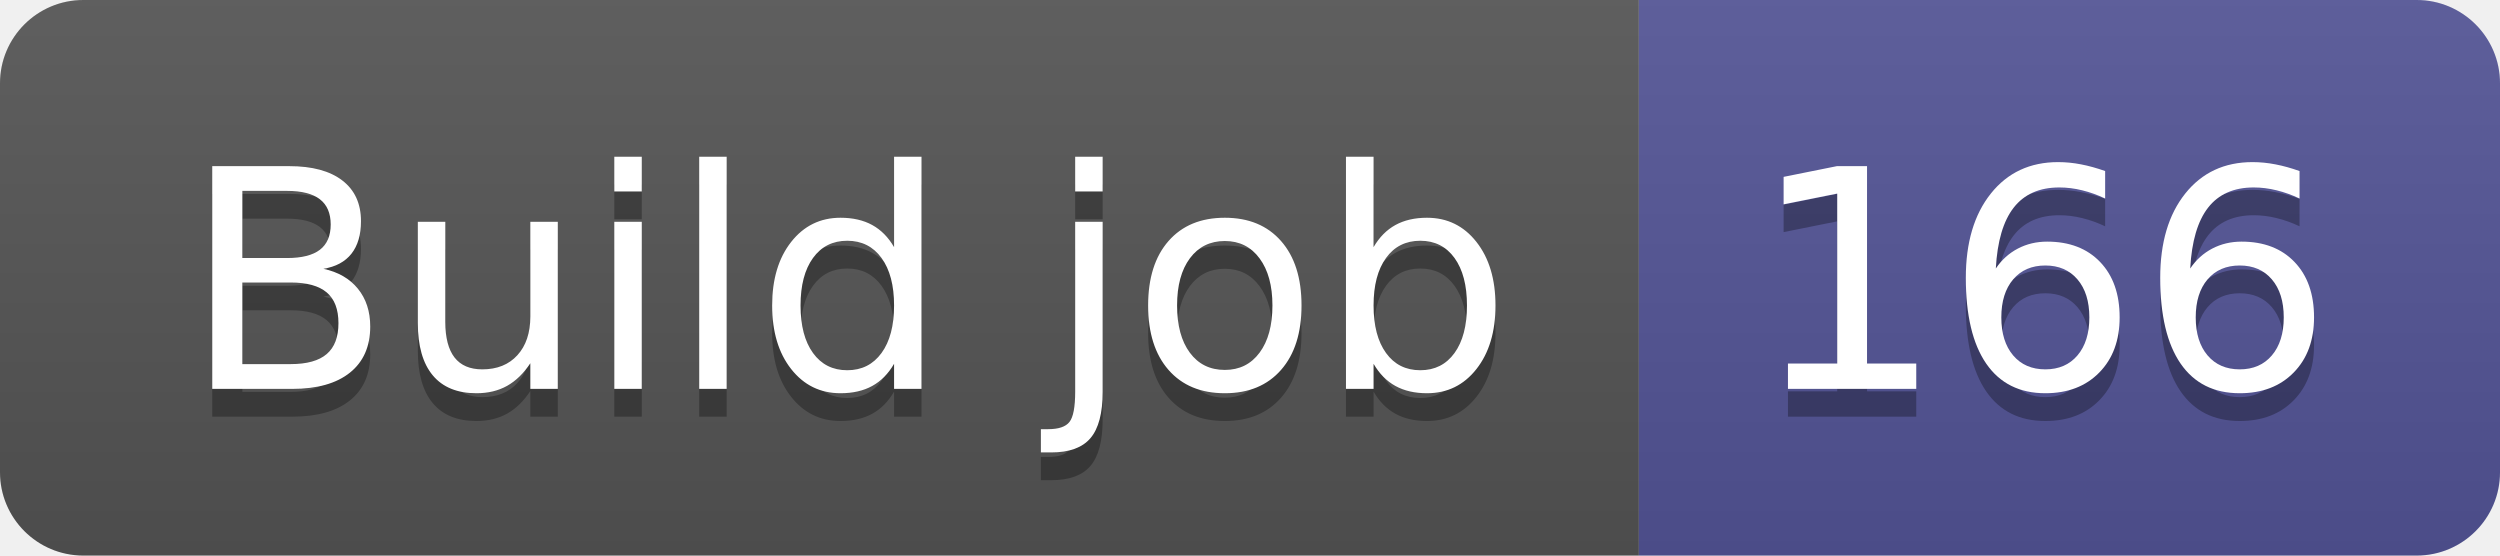
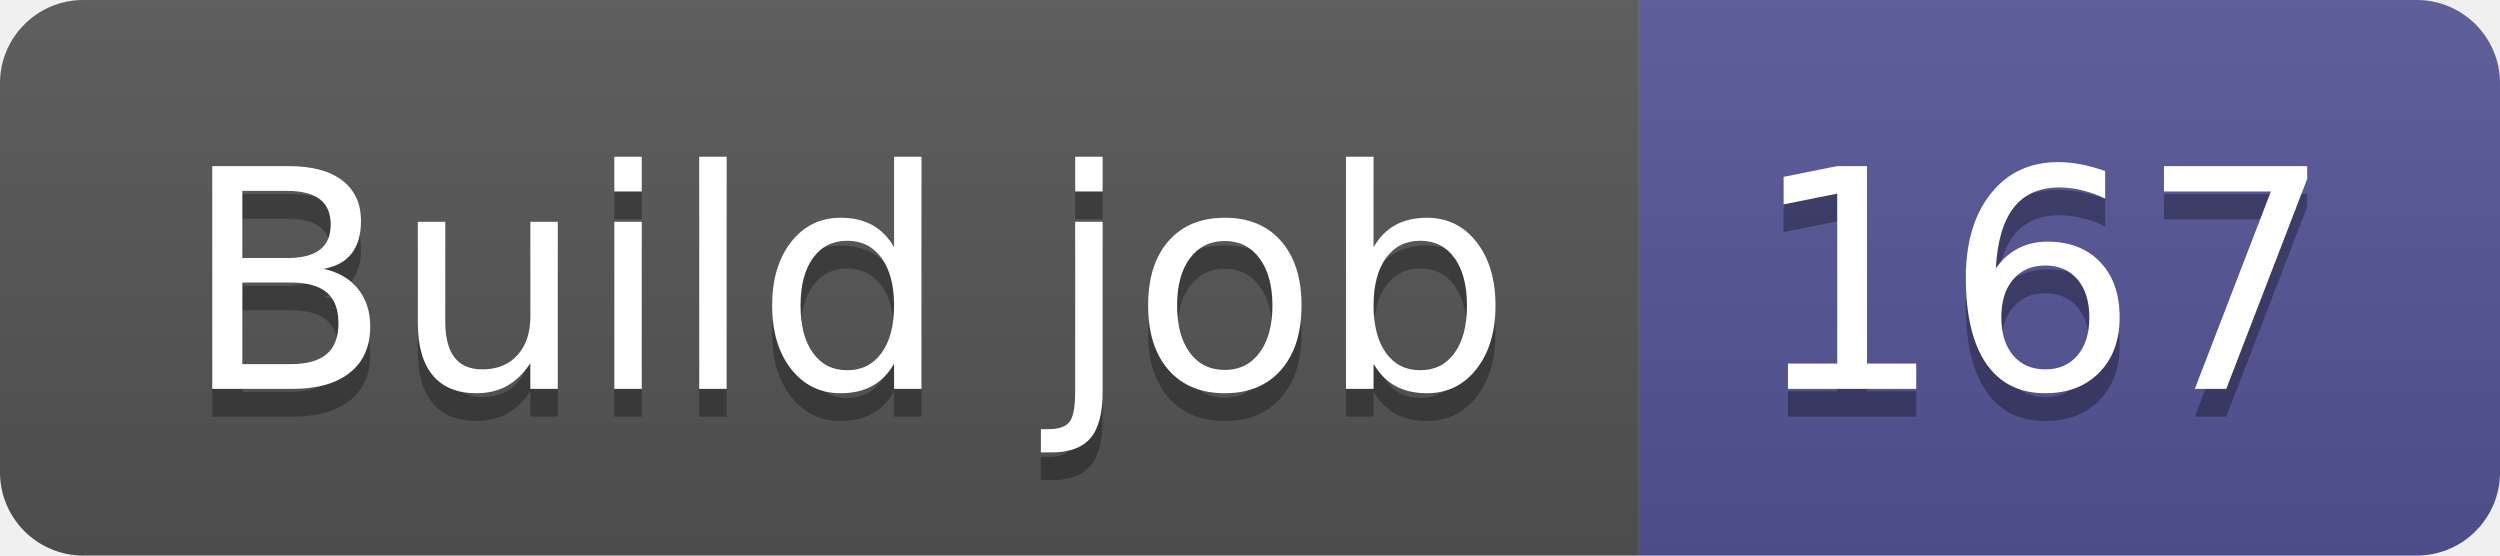
- <svg xmlns="http://www.w3.org/2000/svg" width="90" height="20" role="img" aria-label="Build job: 166">
+ <svg xmlns="http://www.w3.org/2000/svg" width="90" height="20" role="img" aria-label="Build job: 167">
  <linearGradient id="s" x2="0" y2="100%">
    <stop offset="0" stop-color="#bbb" stop-opacity=".1" />
    <stop offset="1" stop-opacity=".1" />
  </linearGradient>
  <clipPath id="r">
    <rect width="90" height="20" rx="3" fill="#fff" />
  </clipPath>
  <g clip-path="url(#r)">
    <rect width="59" height="20" fill="#555" />
    <rect x="59" width="31" height="20" fill="#535597" />
    <rect width="90" height="20" fill="url(#s)" />
  </g>
  <g fill="#fff" text-anchor="middle" font-family="Verdana,Geneva,DejaVu Sans,sans-serif" text-rendering="geometricPrecision" font-size="110">
    <text aria-hidden="true" x="305" y="150" fill="#010101" fill-opacity=".3" transform="scale(.1)" textLength="490">Build job</text>
    <text x="305" y="140" transform="scale(.1)" fill="#fff" textLength="490">Build job</text>
-     <text aria-hidden="true" x="735" y="150" fill="#010101" fill-opacity=".3" transform="scale(.1)" textLength="210">166</text>
-     <text x="735" y="140" transform="scale(.1)" fill="#fff" textLength="210">166</text>
+     <text aria-hidden="true" x="735" y="150" fill="#010101" fill-opacity=".3" transform="scale(.1)" textLength="210">167</text>
+     <text x="735" y="140" transform="scale(.1)" fill="#fff" textLength="210">167</text>
  </g>
</svg>
